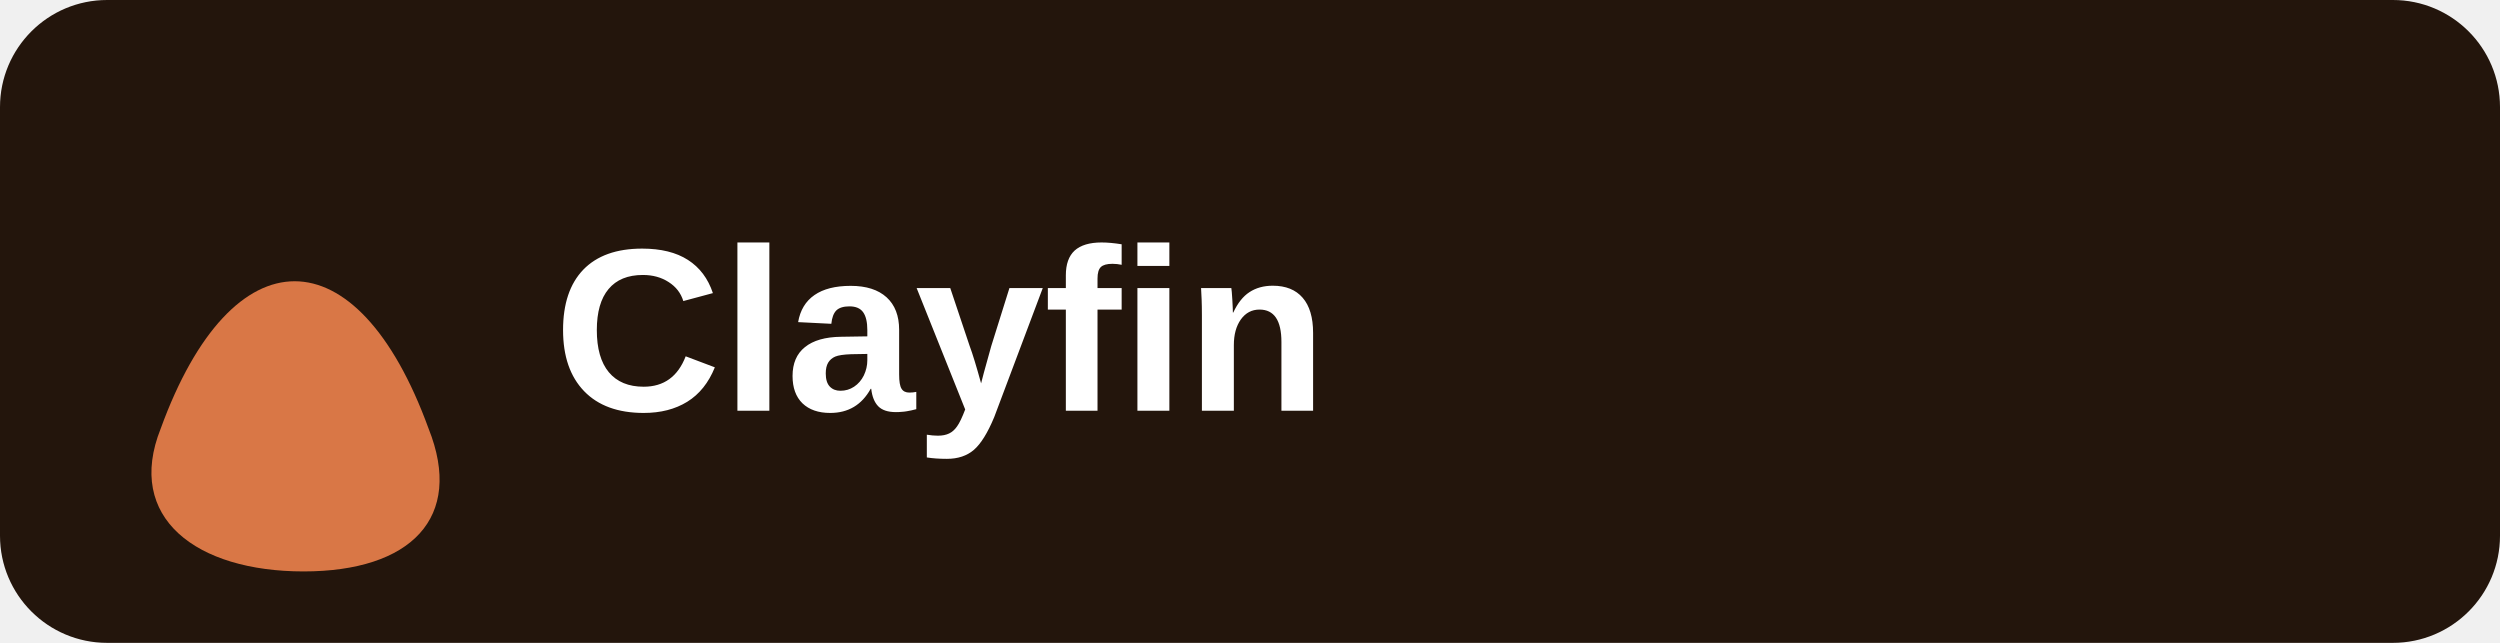
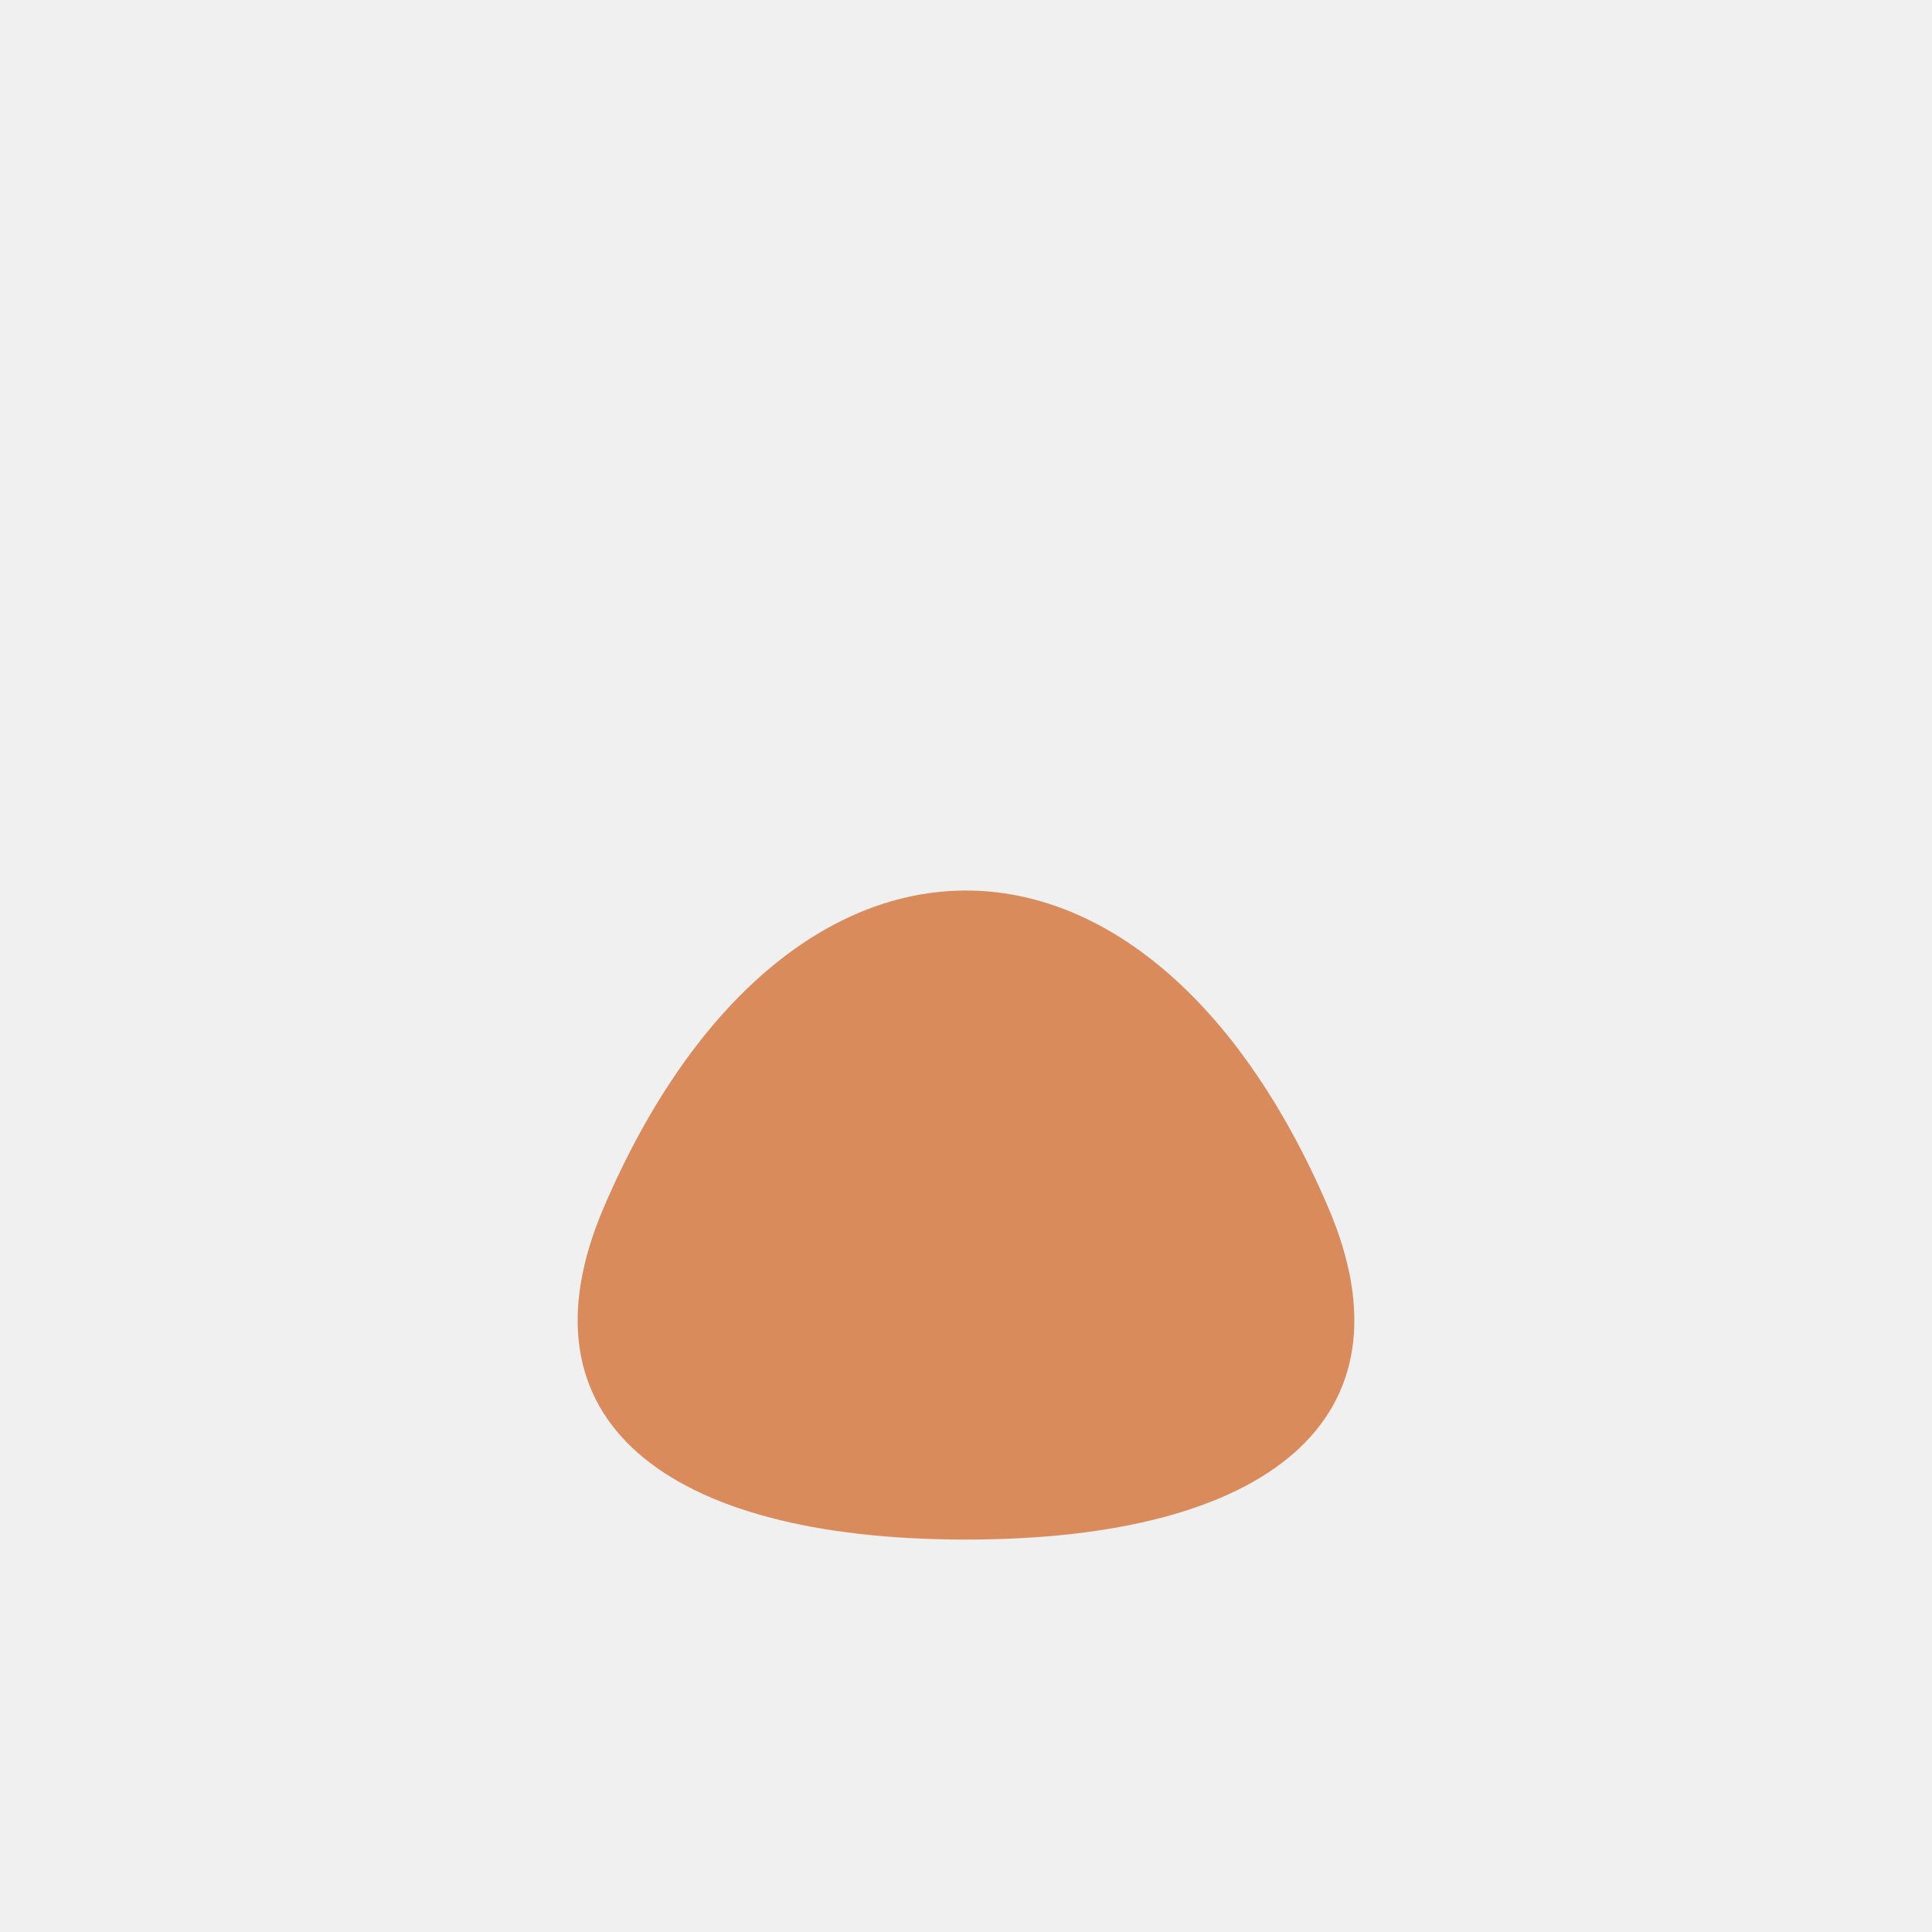
- <svg xmlns="http://www.w3.org/2000/svg" viewBox="0 0 280 72" role="img" aria-label="Clayfin">
-   <rect width="280" height="72" rx="12" fill="#23150c" />
-   <path d="M18 48c8-22 22-22 30 0 4 10-2 16-14 16s-20-6-16-16z" fill="#d97746" />
-   <text x="62" y="46" fill="#fff" font-family="Arial, Helvetica, sans-serif" font-size="26" font-weight="700">Clayfin</text>
+ <svg xmlns="http://www.w3.org/2000/svg" viewBox="0 0 64 64" role="img" aria-label="Clayfin">
+   <path d="M20 40c6-14 18-14 24 0 3 7-2 11-12 11s-15-4-12-11z" fill="#d98b5c" />
</svg>
